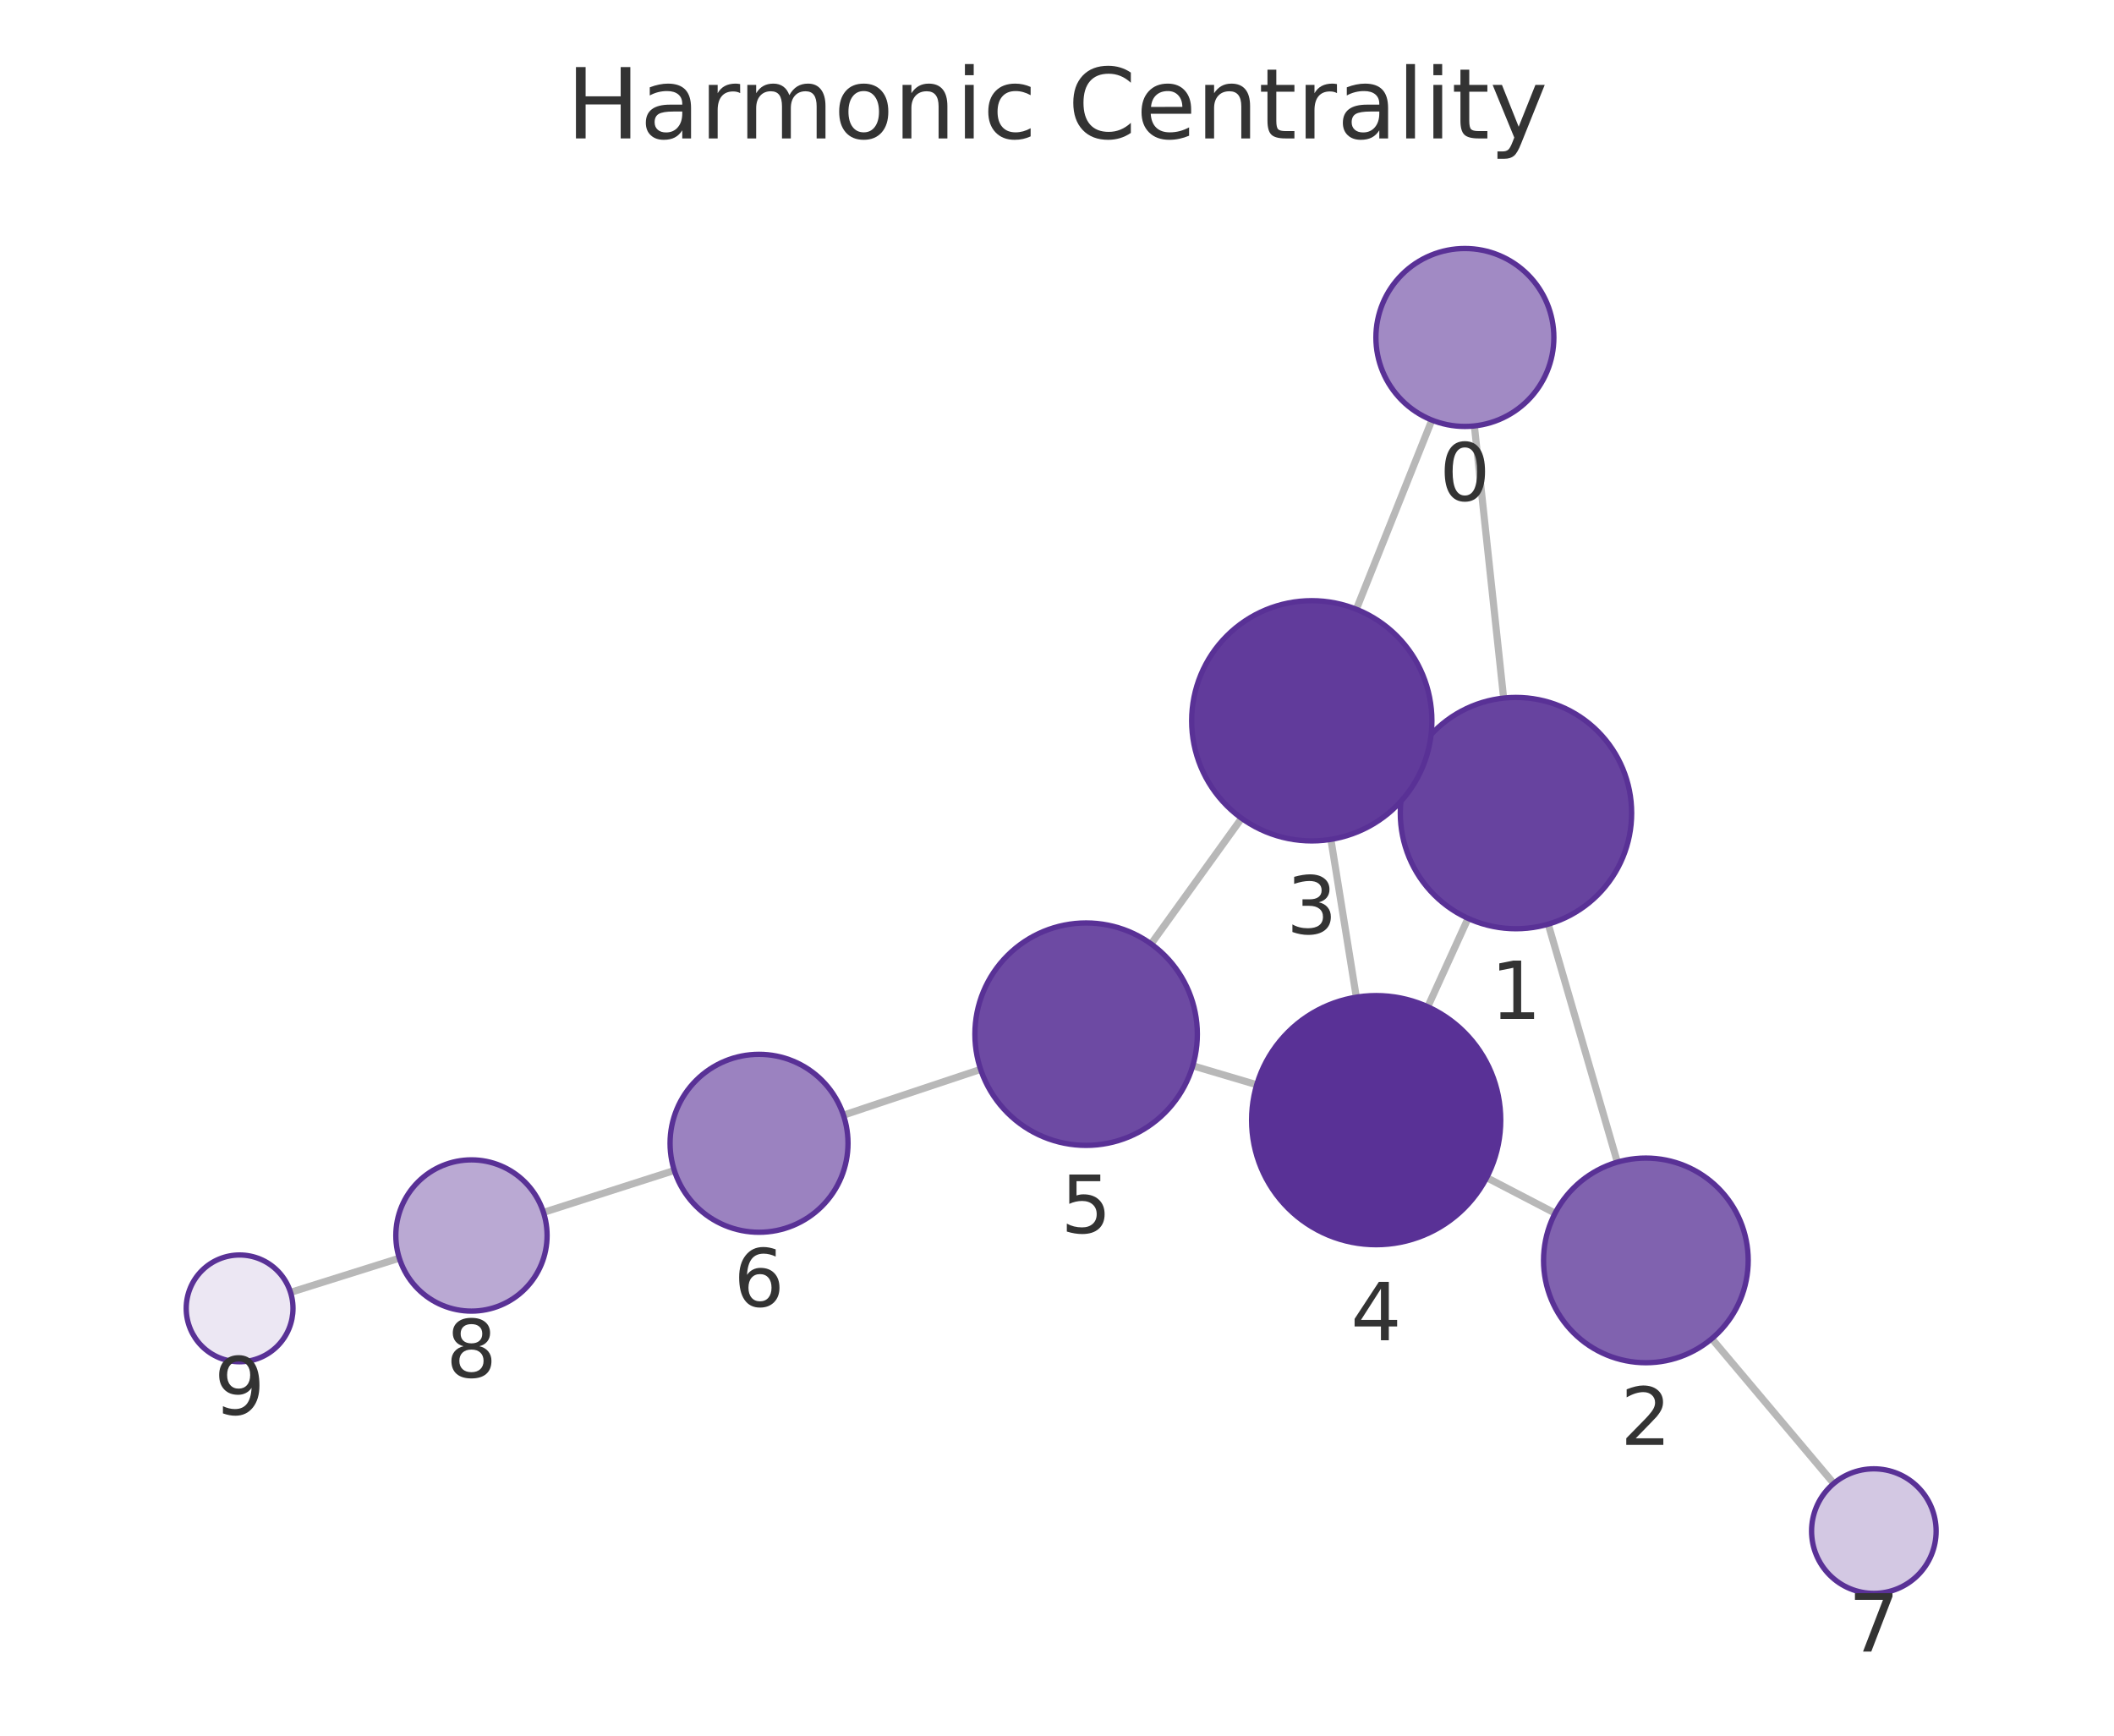
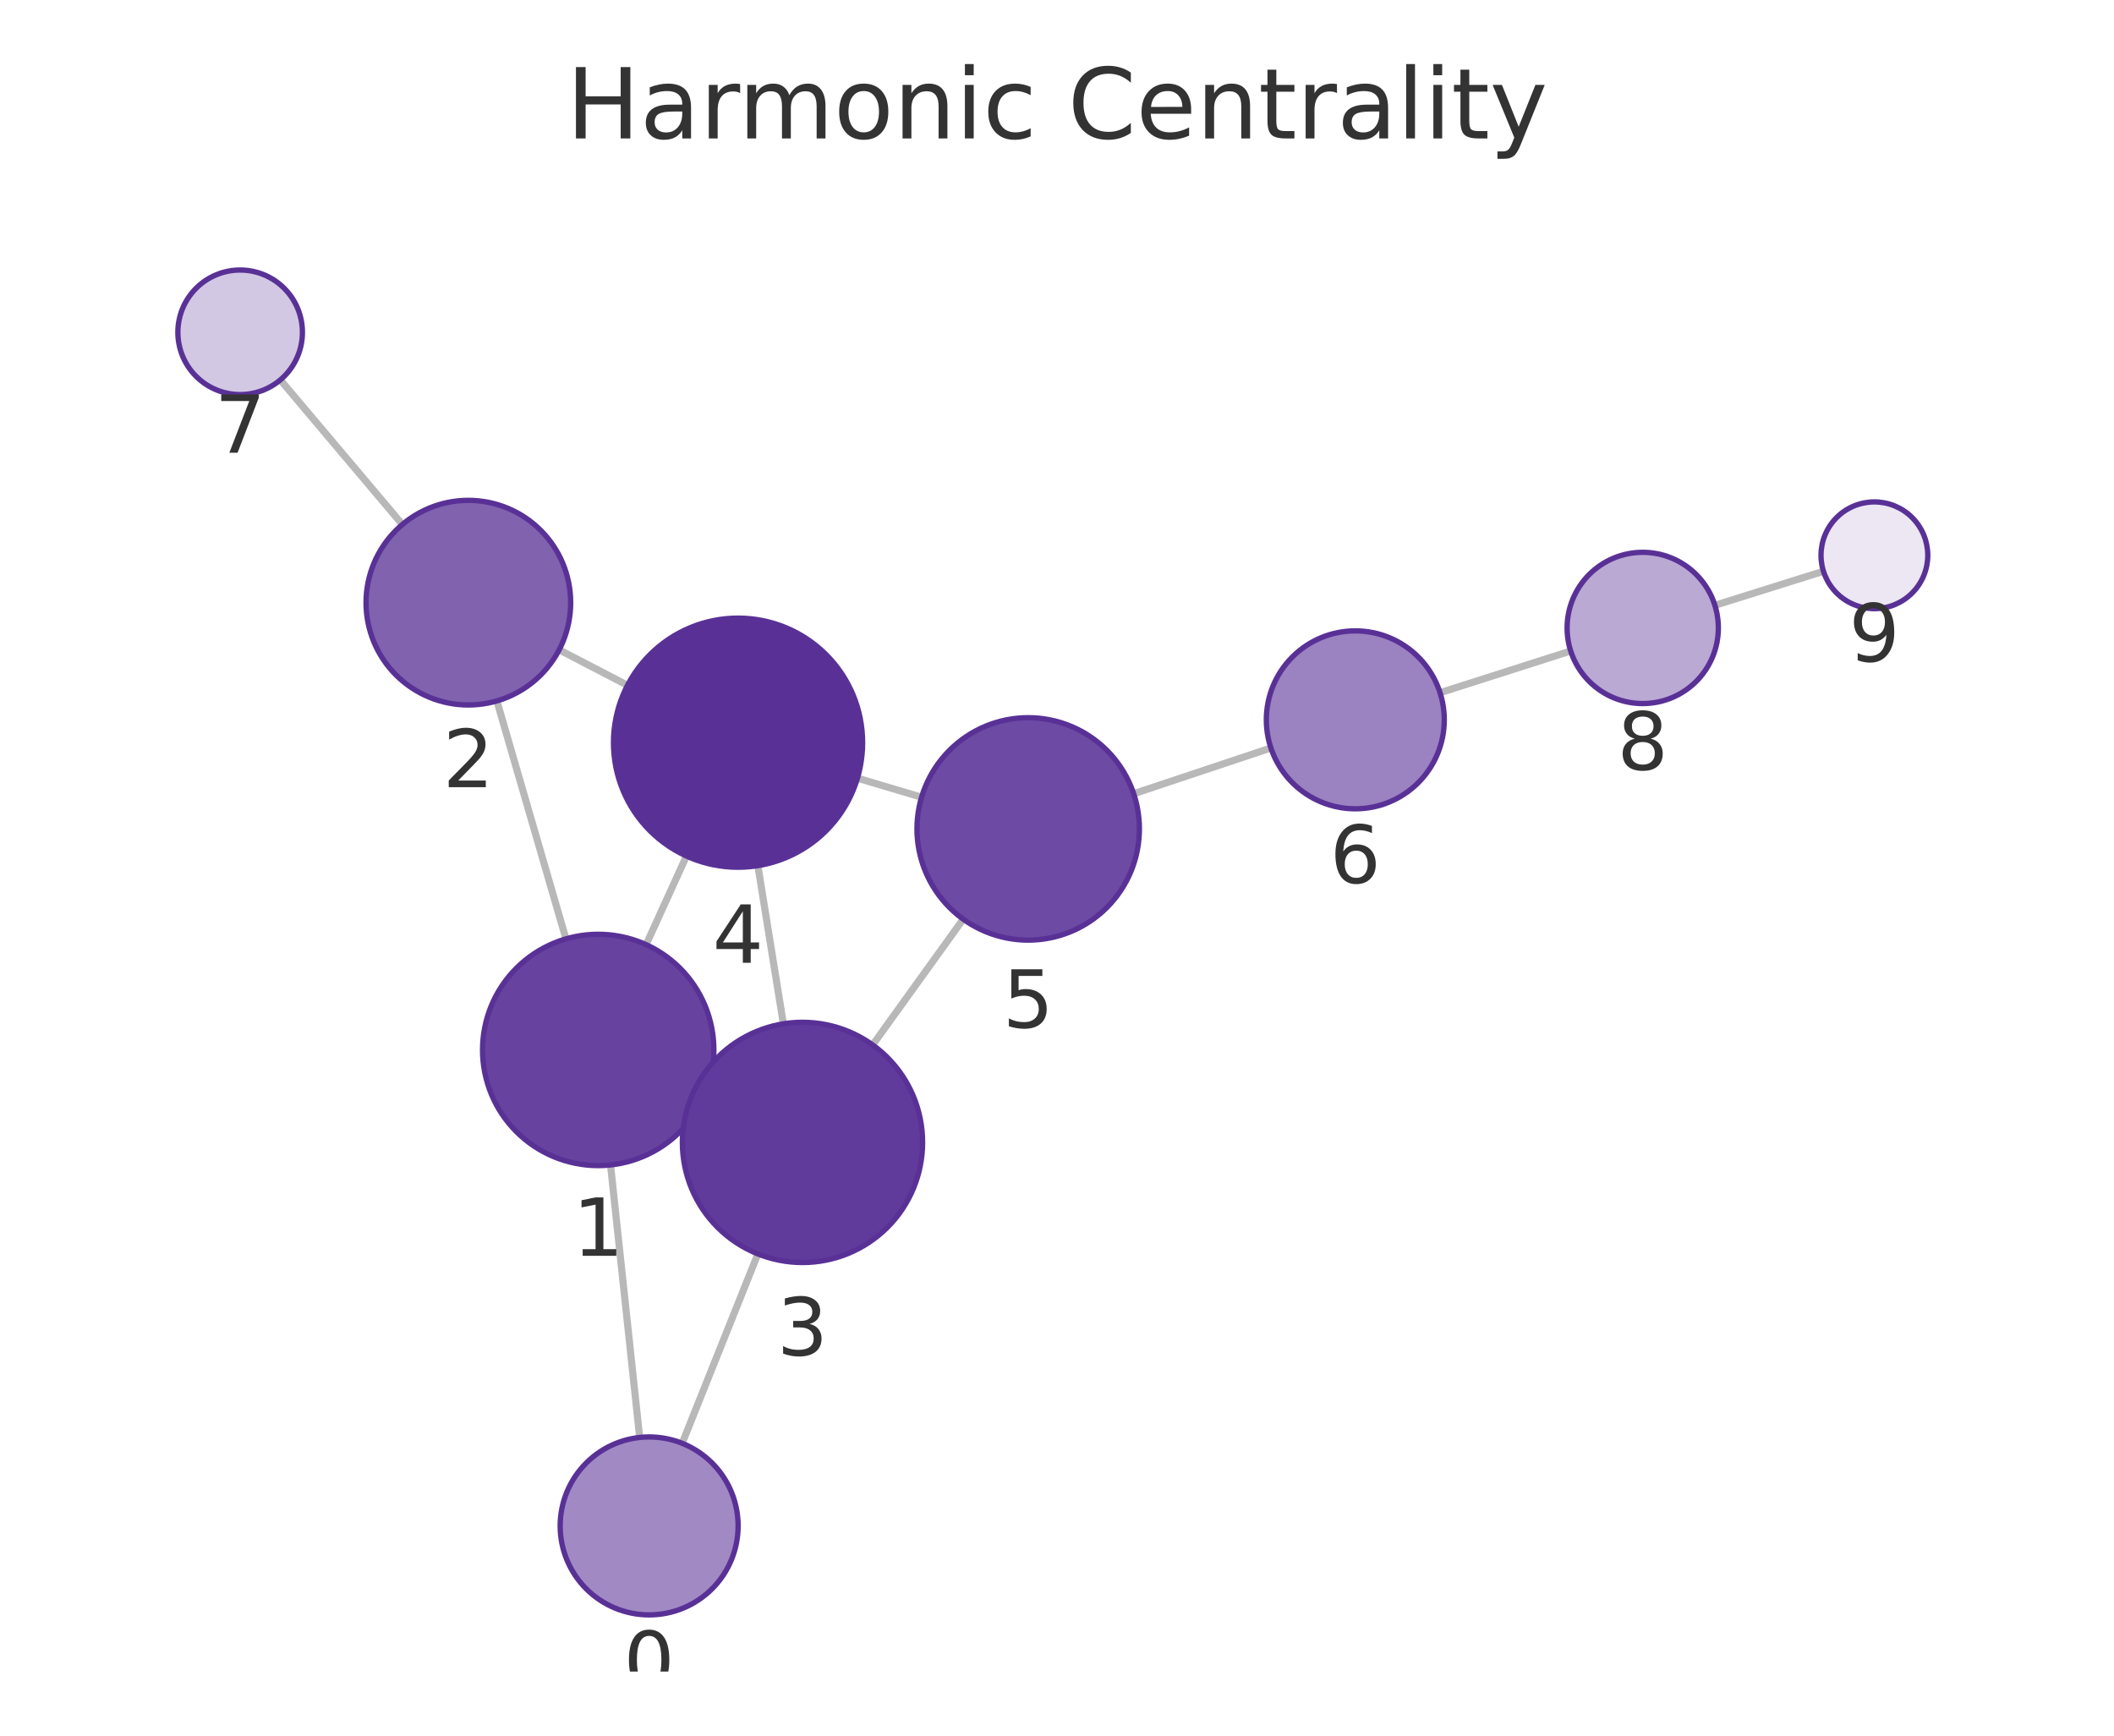
<svg xmlns="http://www.w3.org/2000/svg" xmlns:xlink="http://www.w3.org/1999/xlink" width="237.6pt" height="195.078pt" viewBox="0 0 237.6 195.078" version="1.1">
  <defs>
    <style type="text/css">*{stroke-linejoin: round; stroke-linecap: butt}</style>
  </defs>
  <g id="figure_1">
    <g id="patch_1">
      <path d="M 0 195.078  L 237.6 195.078  L 237.6 0  L 0 0  L 0 195.078  z " style="fill: none" />
    </g>
    <g id="axes_1">
      <g id="patch_2">
        <path d="M 7.2 187.878  L 230.4 187.878  L 230.4 21.558  L 7.2 21.558  L 7.2 187.878  z " style="fill: none" />
      </g>
      <g id="EdgeCollection_1">
-         <path d="M 165.712 47.873  L 168.998 78.461  " clip-path="url(#p090c088481)" style="fill: #b8b8b8; stroke: #b8b8b8; stroke-width: 0.8" />
-         <path d="M 160.935 47.216  L 152.443 68.477  " clip-path="url(#p090c088481)" style="fill: #b8b8b8; stroke: #b8b8b8; stroke-width: 0.8" />
-         <path d="M 174.012 103.871  L 181.779 130.619  " clip-path="url(#p090c088481)" style="fill: #b8b8b8; stroke: #b8b8b8; stroke-width: 0.8" />
-         <path d="M 158.54 86.033  L 159.737 86.574  " clip-path="url(#p090c088481)" style="fill: #b8b8b8; stroke: #b8b8b8; stroke-width: 0.8" />
-         <path d="M 164.999 103.218  L 160.473 113.157  " clip-path="url(#p090c088481)" style="fill: #b8b8b8; stroke: #b8b8b8; stroke-width: 0.8" />
-         <path d="M 174.783 136.357  L 167.092 132.357  " clip-path="url(#p090c088481)" style="fill: #b8b8b8; stroke: #b8b8b8; stroke-width: 0.8" />
-         <path d="M 192.394 150.459  L 206.1 166.734  " clip-path="url(#p090c088481)" style="fill: #b8b8b8; stroke: #b8b8b8; stroke-width: 0.8" />
-         <path d="M 149.584 94.341  L 152.443 112.076  " clip-path="url(#p090c088481)" style="fill: #b8b8b8; stroke: #b8b8b8; stroke-width: 0.8" />
-         <path d="M 139.547 91.969  L 129.378 106.091  " clip-path="url(#p090c088481)" style="fill: #b8b8b8; stroke: #b8b8b8; stroke-width: 0.8" />
-         <path d="M 141.249 121.919  L 134.058 119.787  " clip-path="url(#p090c088481)" style="fill: #b8b8b8; stroke: #b8b8b8; stroke-width: 0.8" />
-         <path d="M 110.216 120.191  L 94.797 125.335  " clip-path="url(#p090c088481)" style="fill: #b8b8b8; stroke: #b8b8b8; stroke-width: 0.8" />
-         <path d="M 75.789 131.553  L 61.083 136.268  " clip-path="url(#p090c088481)" style="fill: #b8b8b8; stroke: #b8b8b8; stroke-width: 0.8" />
-         <path d="M 44.88 141.412  L 32.654 145.255  " clip-path="url(#p090c088481)" style="fill: #b8b8b8; stroke: #b8b8b8; stroke-width: 0.8" />
+         <path d="M 71.896 161.562  L 68.619 130.933  " clip-path="url(#p71d43b4887)" style="fill: #b8b8b8; stroke: #b8b8b8; stroke-width: 0.8" />
+         <path d="M 76.672 162.22  L 85.182 140.936  " clip-path="url(#p71d43b4887)" style="fill: #b8b8b8; stroke: #b8b8b8; stroke-width: 0.8" />
+         <path d="M 63.611 105.523  L 55.846 78.78  " clip-path="url(#p71d43b4887)" style="fill: #b8b8b8; stroke: #b8b8b8; stroke-width: 0.8" />
+         <path d="M 79.079 123.368  L 77.895 122.833  " clip-path="url(#p71d43b4887)" style="fill: #b8b8b8; stroke: #b8b8b8; stroke-width: 0.8" />
+         <path d="M 72.62 106.175  L 77.152 96.217  " clip-path="url(#p71d43b4887)" style="fill: #b8b8b8; stroke: #b8b8b8; stroke-width: 0.8" />
+         <path d="M 62.846 73.035  L 70.526 77.023  " clip-path="url(#p71d43b4887)" style="fill: #b8b8b8; stroke: #b8b8b8; stroke-width: 0.8" />
+         <path d="M 45.222 58.948  L 31.506 42.699  " clip-path="url(#p71d43b4887)" style="fill: #b8b8b8; stroke: #b8b8b8; stroke-width: 0.8" />
+         <path d="M 88.045 115.072  L 85.18 97.296  " clip-path="url(#p71d43b4887)" style="fill: #b8b8b8; stroke: #b8b8b8; stroke-width: 0.8" />
+         <path d="M 98.082 117.444  L 108.258 103.309  " clip-path="url(#p71d43b4887)" style="fill: #b8b8b8; stroke: #b8b8b8; stroke-width: 0.8" />
+         <path d="M 96.372 87.462  L 103.579 89.604  " clip-path="url(#p71d43b4887)" style="fill: #b8b8b8; stroke: #b8b8b8; stroke-width: 0.8" />
+         <path d="M 127.42 89.211  L 142.841 84.069  " clip-path="url(#p71d43b4887)" style="fill: #b8b8b8; stroke: #b8b8b8; stroke-width: 0.8" />
+         <path d="M 161.853 77.86  L 176.535 73.166  " clip-path="url(#p71d43b4887)" style="fill: #b8b8b8; stroke: #b8b8b8; stroke-width: 0.8" />
+         <path d="M 192.742 68.034  L 204.945 64.207  " clip-path="url(#p71d43b4887)" style="fill: #b8b8b8; stroke: #b8b8b8; stroke-width: 0.8" />
      </g>
      <g id="VertexCollection_1">
-         <path d="M 164.644 47.93  C 167.296 47.93 169.84 46.876 171.715 45.001  C 173.59 43.126 174.644 40.582 174.644 37.93  C 174.644 35.278 173.59 32.734 171.715 30.859  C 169.84 28.983 167.296 27.93 164.644 27.93  C 161.992 27.93 159.448 28.983 157.573 30.859  C 155.698 32.734 154.644 35.278 154.644 37.93  C 154.644 40.582 155.698 43.126 157.573 45.001  C 159.448 46.876 161.992 47.93 164.644 47.93  z " clip-path="url(#p090c088481)" style="fill: #a18ac4; stroke: #593196; stroke-width: 0.6" />
-         <path d="M 170.386 104.387  C 173.834 104.387 177.141 103.017 179.579 100.579  C 182.016 98.141 183.386 94.834 183.386 91.387  C 183.386 87.939 182.016 84.632 179.579 82.194  C 177.141 79.757 173.834 78.387 170.386 78.387  C 166.939 78.387 163.632 79.757 161.194 82.194  C 158.756 84.632 157.386 87.939 157.386 91.387  C 157.386 94.834 158.756 98.141 161.194 100.579  C 163.632 103.017 166.939 104.387 170.386 104.387  z " clip-path="url(#p090c088481)" style="fill: #67439f; stroke: #593196; stroke-width: 0.6" />
-         <path d="M 184.986 153.162  C 188.036 153.162 190.961 151.951 193.118 149.794  C 195.274 147.638 196.486 144.712 196.486 141.662  C 196.486 138.613 195.274 135.687 193.118 133.531  C 190.961 131.374 188.036 130.162 184.986 130.162  C 181.936 130.162 179.011 131.374 176.854 133.531  C 174.698 135.687 173.486 138.613 173.486 141.662  C 173.486 144.712 174.698 147.638 176.854 149.794  C 179.011 151.951 181.936 153.162 184.986 153.162  z " clip-path="url(#p090c088481)" style="fill: #8062af; stroke: #593196; stroke-width: 0.6" />
-         <path d="M 147.436 94.514  C 151.016 94.514 154.45 93.091 156.982 90.559  C 159.513 88.028 160.936 84.594 160.936 81.014  C 160.936 77.433 159.513 73.999 156.982 71.468  C 154.45 68.936 151.016 67.514 147.436 67.514  C 143.855 67.514 140.421 68.936 137.89 71.468  C 135.358 73.999 133.936 77.433 133.936 81.014  C 133.936 84.594 135.358 88.028 137.89 90.559  C 140.421 93.091 143.855 94.514 147.436 94.514  z " clip-path="url(#p090c088481)" style="fill: #613b9b; stroke: #593196; stroke-width: 0.6" />
-         <path d="M 154.672 139.898  C 158.384 139.898 161.946 138.423 164.571 135.797  C 167.196 133.172 168.672 129.611 168.672 125.898  C 168.672 122.185 167.196 118.624 164.571 115.998  C 161.946 113.373 158.384 111.898 154.672 111.898  C 150.959 111.898 147.397 113.373 144.772 115.998  C 142.147 118.624 140.672 122.185 140.672 125.898  C 140.672 129.611 142.147 133.172 144.772 135.797  C 147.397 138.423 150.959 139.898 154.672 139.898  z " clip-path="url(#p090c088481)" style="fill: #593196; stroke: #593196; stroke-width: 0.6" />
-         <path d="M 122.073 128.735  C 125.388 128.735 128.568 127.418 130.912 125.074  C 133.256 122.729 134.573 119.55 134.573 116.235  C 134.573 112.92 133.256 109.74 130.912 107.396  C 128.568 105.052 125.388 103.735 122.073 103.735  C 118.758 103.735 115.579 105.052 113.235 107.396  C 110.891 109.74 109.573 112.92 109.573 116.235  C 109.573 119.55 110.891 122.729 113.235 125.074  C 115.579 127.418 118.758 128.735 122.073 128.735  z " clip-path="url(#p090c088481)" style="fill: #6d4aa3; stroke: #593196; stroke-width: 0.6" />
-         <path d="M 85.311 138.5  C 87.963 138.5 90.507 137.447 92.382 135.571  C 94.258 133.696 95.311 131.152 95.311 128.5  C 95.311 125.848 94.258 123.304 92.382 121.429  C 90.507 119.554 87.963 118.5 85.311 118.5  C 82.659 118.5 80.116 119.554 78.24 121.429  C 76.365 123.304 75.311 125.848 75.311 128.5  C 75.311 131.152 76.365 133.696 78.24 135.571  C 80.116 137.447 82.659 138.5 85.311 138.5  z " clip-path="url(#p090c088481)" style="fill: #9b82c0; stroke: #593196; stroke-width: 0.6" />
-         <path d="M 210.609 179.088  C 212.466 179.088 214.246 178.351 215.559 177.038  C 216.872 175.726 217.609 173.945 217.609 172.088  C 217.609 170.232 216.872 168.451 215.559 167.139  C 214.246 165.826 212.466 165.088 210.609 165.088  C 208.753 165.088 206.972 165.826 205.66 167.139  C 204.347 168.451 203.609 170.232 203.609 172.088  C 203.609 173.945 204.347 175.726 205.66 177.038  C 206.972 178.351 208.753 179.088 210.609 179.088  z " clip-path="url(#p090c088481)" style="fill: #d3c8e3; stroke: #593196; stroke-width: 0.6" />
-         <path d="M 52.989 147.363  C 55.243 147.363 57.405 146.468 58.999 144.874  C 60.593 143.28 61.489 141.118 61.489 138.863  C 61.489 136.609 60.593 134.447 58.999 132.853  C 57.405 131.259 55.243 130.363 52.989 130.363  C 50.735 130.363 48.573 131.259 46.979 132.853  C 45.385 134.447 44.489 136.609 44.489 138.863  C 44.489 141.118 45.385 143.28 46.979 144.874  C 48.573 146.468 50.735 147.363 52.989 147.363  z " clip-path="url(#p090c088481)" style="fill: #baa9d3; stroke: #593196; stroke-width: 0.6" />
-         <path d="M 26.93 153.054  C 28.522 153.054 30.048 152.422 31.173 151.297  C 32.298 150.172 32.93 148.646 32.93 147.054  C 32.93 145.463 32.298 143.937 31.173 142.812  C 30.048 141.687 28.522 141.054 26.93 141.054  C 25.339 141.054 23.813 141.687 22.688 142.812  C 21.563 143.937 20.93 145.463 20.93 147.054  C 20.93 148.646 21.563 150.172 22.688 151.297  C 23.813 152.422 25.339 153.054 26.93 153.054  z " clip-path="url(#p090c088481)" style="fill: #ece7f3; stroke: #593196; stroke-width: 0.6" />
+         <path d="M 72.96 181.505  C 75.612 181.505 78.156 180.451 80.031 178.576  C 81.906 176.701 82.96 174.157 82.96 171.505  C 82.96 168.853 81.906 166.309 80.031 164.434  C 78.156 162.559 75.612 161.505 72.96 161.505  C 70.308 161.505 67.764 162.559 65.889 164.434  C 64.014 166.309 62.96 168.853 62.96 171.505  C 62.96 174.157 64.014 176.701 65.889 178.576  C 67.764 180.451 70.308 181.505 72.96 181.505  z " clip-path="url(#p71d43b4887)" style="fill: #a18ac4; stroke: #593196; stroke-width: 0.6" />
+         <path d="M 67.236 131.007  C 70.683 131.007 73.99 129.637 76.428 127.2  C 78.866 124.762 80.236 121.455 80.236 118.007  C 80.236 114.56 78.866 111.253 76.428 108.815  C 73.99 106.377 70.683 105.007 67.236 105.007  C 63.788 105.007 60.481 106.377 58.043 108.815  C 55.605 111.253 54.236 114.56 54.236 118.007  C 54.236 121.455 55.605 124.762 58.043 127.2  C 60.481 129.637 63.788 131.007 67.236 131.007  z " clip-path="url(#p71d43b4887)" style="fill: #67439f; stroke: #593196; stroke-width: 0.6" />
+         <path d="M 52.64 79.236  C 55.69 79.236 58.615 78.025 60.772 75.868  C 62.928 73.712 64.14 70.786 64.14 67.736  C 64.14 64.687 62.928 61.761 60.772 59.605  C 58.615 57.448 55.69 56.236 52.64 56.236  C 49.59 56.236 46.665 57.448 44.508 59.605  C 42.352 61.761 41.14 64.687 41.14 67.736  C 41.14 70.786 42.352 73.712 44.508 75.868  C 46.665 78.025 49.59 79.236 52.64 79.236  z " clip-path="url(#p71d43b4887)" style="fill: #8062af; stroke: #593196; stroke-width: 0.6" />
+         <path d="M 90.194 141.9  C 93.774 141.9 97.208 140.478 99.74 137.946  C 102.271 135.415 103.694 131.981 103.694 128.4  C 103.694 124.82 102.271 121.386 99.74 118.854  C 97.208 116.323 93.774 114.9 90.194 114.9  C 86.614 114.9 83.179 116.323 80.648 118.854  C 78.116 121.386 76.694 124.82 76.694 128.4  C 76.694 131.981 78.116 135.415 80.648 137.946  C 83.179 140.478 86.614 141.9 90.194 141.9  z " clip-path="url(#p71d43b4887)" style="fill: #613b9b; stroke: #593196; stroke-width: 0.6" />
+         <path d="M 82.952 97.474  C 86.664 97.474 90.226 95.999 92.851 93.374  C 95.476 90.748 96.952 87.187 96.952 83.474  C 96.952 79.761 95.476 76.2 92.851 73.575  C 90.226 70.949 86.664 69.474 82.952 69.474  C 79.239 69.474 75.677 70.949 73.052 73.575  C 70.427 76.2 68.952 79.761 68.952 83.474  C 68.952 87.187 70.427 90.748 73.052 93.374  C 75.677 95.999 79.239 97.474 82.952 97.474  z " clip-path="url(#p71d43b4887)" style="fill: #593196; stroke: #593196; stroke-width: 0.6" />
+         <path d="M 115.561 105.665  C 118.877 105.665 122.056 104.348 124.4 102.004  C 126.744 99.66 128.061 96.48 128.061 93.165  C 128.061 89.85 126.744 86.67 124.4 84.326  C 122.056 81.982 118.877 80.665 115.561 80.665  C 112.246 80.665 109.067 81.982 106.723 84.326  C 104.379 86.67 103.061 89.85 103.061 93.165  C 103.061 96.48 104.379 99.66 106.723 102.004  C 109.067 104.348 112.246 105.665 115.561 105.665  z " clip-path="url(#p71d43b4887)" style="fill: #6d4aa3; stroke: #593196; stroke-width: 0.6" />
+         <path d="M 152.328 90.906  C 154.98 90.906 157.523 89.852 159.399 87.977  C 161.274 86.101 162.328 83.558 162.328 80.906  C 162.328 78.254 161.274 75.71 159.399 73.835  C 157.523 71.959 154.98 70.906 152.328 70.906  C 149.676 70.906 147.132 71.959 145.257 73.835  C 143.381 75.71 142.328 78.254 142.328 80.906  C 142.328 83.558 143.381 86.101 145.257 87.977  C 147.132 89.852 149.676 90.906 152.328 90.906  z " clip-path="url(#p71d43b4887)" style="fill: #9b82c0; stroke: #593196; stroke-width: 0.6" />
+         <path d="M 26.991 44.349  C 28.847 44.349 30.628 43.612 31.94 42.299  C 33.253 40.986 33.991 39.206 33.991 37.349  C 33.991 35.493 33.253 33.712 31.94 32.4  C 30.628 31.087 28.847 30.349 26.991 30.349  C 25.134 30.349 23.354 31.087 22.041 32.4  C 20.728 33.712 19.991 35.493 19.991 37.349  C 19.991 39.206 20.728 40.986 22.041 42.299  C 23.354 43.612 25.134 44.349 26.991 44.349  z " clip-path="url(#p71d43b4887)" style="fill: #d3c8e3; stroke: #593196; stroke-width: 0.6" />
+         <path d="M 184.632 79.077  C 186.886 79.077 189.048 78.182 190.642 76.588  C 192.236 74.994 193.132 72.832 193.132 70.577  C 193.132 68.323 192.236 66.161 190.642 64.567  C 189.048 62.973 186.886 62.077 184.632 62.077  C 182.378 62.077 180.215 62.973 178.621 64.567  C 177.027 66.161 176.132 68.323 176.132 70.577  C 176.132 72.832 177.027 74.994 178.621 76.588  C 180.215 78.182 182.378 79.077 184.632 79.077  z " clip-path="url(#p71d43b4887)" style="fill: #baa9d3; stroke: #593196; stroke-width: 0.6" />
+         <path d="M 210.67 68.412  C 212.261 68.412 213.787 67.78 214.912 66.654  C 216.038 65.529 216.67 64.003 216.67 62.412  C 216.67 60.82 216.038 59.294 214.912 58.169  C 213.787 57.044 212.261 56.412 210.67 56.412  C 209.078 56.412 207.552 57.044 206.427 58.169  C 205.302 59.294 204.67 60.82 204.67 62.412  C 204.67 64.003 205.302 65.529 206.427 66.654  C 207.552 67.78 209.078 68.412 210.67 68.412  z " clip-path="url(#p71d43b4887)" style="fill: #ece7f3; stroke: #593196; stroke-width: 0.6" />
      </g>
      <g id="text_1">
-         <g clip-path="url(#p090c088481)">
-           <g style="fill: #333333" transform="translate(161.7808 56.26761) scale(0.09 -0.09)">
+         <g clip-path="url(#p71d43b4887)">
+           <g style="fill: #333333" transform="translate(70.09683 189.8429) scale(0.09 -0.09)">
            <defs>
              <path id="DejaVuSans-13" d="M 2034 4250  Q 1547 4250 1301 3770  Q 1056 3291 1056 2328  Q 1056 1369 1301 889  Q 1547 409 2034 409  Q 2525 409 2770 889  Q 3016 1369 3016 2328  Q 3016 3291 2770 3770  Q 2525 4250 2034 4250  z M 2034 4750  Q 2819 4750 3233 4129  Q 3647 3509 3647 2328  Q 3647 1150 3233 529  Q 2819 -91 2034 -91  Q 1250 -91 836 529  Q 422 1150 422 2328  Q 422 3509 836 4129  Q 1250 4750 2034 4750  z " transform="scale(0.015625)" />
            </defs>
            <use xlink:href="#DejaVuSans-13" />
          </g>
        </g>
      </g>
      <g id="text_2">
-         <g clip-path="url(#p090c088481)">
-           <g style="fill: #333333" transform="translate(167.5231 114.5247) scale(0.09 -0.09)">
+         <g clip-path="url(#p71d43b4887)">
+           <g style="fill: #333333" transform="translate(64.37238 141.1451) scale(0.09 -0.09)">
            <defs>
              <path id="DejaVuSans-14" d="M 794 531  L 1825 531  L 1825 4091  L 703 3866  L 703 4441  L 1819 4666  L 2450 4666  L 2450 531  L 3481 531  L 3481 0  L 794 0  L 794 531  z " transform="scale(0.015625)" />
            </defs>
            <use xlink:href="#DejaVuSans-14" />
          </g>
        </g>
      </g>
      <g id="text_3">
-         <g clip-path="url(#p090c088481)">
-           <g style="fill: #333333" transform="translate(182.1228 162.4003) scale(0.09 -0.09)">
+         <g clip-path="url(#p71d43b4887)">
+           <g style="fill: #333333" transform="translate(49.77676 88.47426) scale(0.09 -0.09)">
            <defs>
              <path id="DejaVuSans-15" d="M 1228 531  L 3431 531  L 3431 0  L 469 0  L 469 531  Q 828 903 1448 1529  Q 2069 2156 2228 2338  Q 2531 2678 2651 2914  Q 2772 3150 2772 3378  Q 2772 3750 2511 3984  Q 2250 4219 1831 4219  Q 1534 4219 1204 4116  Q 875 4013 500 3803  L 500 4441  Q 881 4594 1212 4672  Q 1544 4750 1819 4750  Q 2544 4750 2975 4387  Q 3406 4025 3406 3419  Q 3406 3131 3298 2873  Q 3191 2616 2906 2266  Q 2828 2175 2409 1742  Q 1991 1309 1228 531  z " transform="scale(0.015625)" />
            </defs>
            <use xlink:href="#DejaVuSans-15" />
          </g>
        </g>
      </g>
      <g id="text_4">
-         <g clip-path="url(#p090c088481)">
-           <g style="fill: #333333" transform="translate(144.5726 104.9514) scale(0.09 -0.09)">
+         <g clip-path="url(#p71d43b4887)">
+           <g style="fill: #333333" transform="translate(87.33069 152.3382) scale(0.09 -0.09)">
            <defs>
              <path id="DejaVuSans-16" d="M 2597 2516  Q 3050 2419 3304 2112  Q 3559 1806 3559 1356  Q 3559 666 3084 287  Q 2609 -91 1734 -91  Q 1441 -91 1130 -33  Q 819 25 488 141  L 488 750  Q 750 597 1062 519  Q 1375 441 1716 441  Q 2309 441 2620 675  Q 2931 909 2931 1356  Q 2931 1769 2642 2001  Q 2353 2234 1838 2234  L 1294 2234  L 1294 2753  L 1863 2753  Q 2328 2753 2575 2939  Q 2822 3125 2822 3475  Q 2822 3834 2567 4026  Q 2313 4219 1838 4219  Q 1578 4219 1281 4162  Q 984 4106 628 3988  L 628 4550  Q 988 4650 1302 4700  Q 1616 4750 1894 4750  Q 2613 4750 3031 4423  Q 3450 4097 3450 3541  Q 3450 3153 3228 2886  Q 3006 2619 2597 2516  z " transform="scale(0.015625)" />
            </defs>
            <use xlink:href="#DejaVuSans-16" />
          </g>
        </g>
      </g>
      <g id="text_5">
-         <g clip-path="url(#p090c088481)">
-           <g style="fill: #333333" transform="translate(151.8084 150.6358) scale(0.09 -0.09)">
+         <g clip-path="url(#p71d43b4887)">
+           <g style="fill: #333333" transform="translate(80.08841 108.2121) scale(0.09 -0.09)">
            <defs>
              <path id="DejaVuSans-17" d="M 2419 4116  L 825 1625  L 2419 1625  L 2419 4116  z M 2253 4666  L 3047 4666  L 3047 1625  L 3713 1625  L 3713 1100  L 3047 1100  L 3047 0  L 2419 0  L 2419 1100  L 313 1100  L 313 1709  L 2253 4666  z " transform="scale(0.015625)" />
            </defs>
            <use xlink:href="#DejaVuSans-17" />
          </g>
        </g>
      </g>
      <g id="text_6">
-         <g clip-path="url(#p090c088481)">
-           <g style="fill: #333333" transform="translate(119.2103 138.5726) scale(0.09 -0.09)">
+         <g clip-path="url(#p71d43b4887)">
+           <g style="fill: #333333" transform="translate(112.6984 115.5027) scale(0.09 -0.09)">
            <defs>
              <path id="DejaVuSans-18" d="M 691 4666  L 3169 4666  L 3169 4134  L 1269 4134  L 1269 2991  Q 1406 3038 1543 3061  Q 1681 3084 1819 3084  Q 2600 3084 3056 2656  Q 3513 2228 3513 1497  Q 3513 744 3044 326  Q 2575 -91 1722 -91  Q 1428 -91 1123 -41  Q 819 9 494 109  L 494 744  Q 775 591 1075 516  Q 1375 441 1709 441  Q 2250 441 2565 725  Q 2881 1009 2881 1497  Q 2881 1984 2565 2268  Q 2250 2553 1709 2553  Q 1456 2553 1204 2497  Q 953 2441 691 2322  L 691 4666  z " transform="scale(0.015625)" />
            </defs>
            <use xlink:href="#DejaVuSans-18" />
          </g>
        </g>
      </g>
      <g id="text_7">
-         <g clip-path="url(#p090c088481)">
-           <g style="fill: #333333" transform="translate(82.44818 146.8382) scale(0.09 -0.09)">
+         <g clip-path="url(#p71d43b4887)">
+           <g style="fill: #333333" transform="translate(149.4645 99.24353) scale(0.09 -0.09)">
            <defs>
              <path id="DejaVuSans-19" d="M 2113 2584  Q 1688 2584 1439 2293  Q 1191 2003 1191 1497  Q 1191 994 1439 701  Q 1688 409 2113 409  Q 2538 409 2786 701  Q 3034 994 3034 1497  Q 3034 2003 2786 2293  Q 2538 2584 2113 2584  z M 3366 4563  L 3366 3988  Q 3128 4100 2886 4159  Q 2644 4219 2406 4219  Q 1781 4219 1451 3797  Q 1122 3375 1075 2522  Q 1259 2794 1537 2939  Q 1816 3084 2150 3084  Q 2853 3084 3261 2657  Q 3669 2231 3669 1497  Q 3669 778 3244 343  Q 2819 -91 2113 -91  Q 1303 -91 875 529  Q 447 1150 447 2328  Q 447 3434 972 4092  Q 1497 4750 2381 4750  Q 2619 4750 2861 4703  Q 3103 4656 3366 4563  z " transform="scale(0.015625)" />
            </defs>
            <use xlink:href="#DejaVuSans-19" />
          </g>
        </g>
      </g>
      <g id="text_8">
-         <g clip-path="url(#p090c088481)">
-           <g style="fill: #333333" transform="translate(207.7462 185.6263) scale(0.09 -0.09)">
+         <g clip-path="url(#p71d43b4887)">
+           <g style="fill: #333333" transform="translate(24.12745 50.88727) scale(0.09 -0.09)">
            <defs>
              <path id="DejaVuSans-1a" d="M 525 4666  L 3525 4666  L 3525 4397  L 1831 0  L 1172 0  L 2766 4134  L 525 4134  L 525 4666  z " transform="scale(0.015625)" />
            </defs>
            <use xlink:href="#DejaVuSans-1a" />
          </g>
        </g>
      </g>
      <g id="text_9">
-         <g clip-path="url(#p090c088481)">
-           <g style="fill: #333333" transform="translate(50.12587 154.8013) scale(0.09 -0.09)">
+         <g clip-path="url(#p71d43b4887)">
+           <g style="fill: #333333" transform="translate(181.7686 86.51518) scale(0.09 -0.09)">
            <defs>
              <path id="DejaVuSans-1b" d="M 2034 2216  Q 1584 2216 1326 1975  Q 1069 1734 1069 1313  Q 1069 891 1326 650  Q 1584 409 2034 409  Q 2484 409 2743 651  Q 3003 894 3003 1313  Q 3003 1734 2745 1975  Q 2488 2216 2034 2216  z M 1403 2484  Q 997 2584 770 2862  Q 544 3141 544 3541  Q 544 4100 942 4425  Q 1341 4750 2034 4750  Q 2731 4750 3128 4425  Q 3525 4100 3525 3541  Q 3525 3141 3298 2862  Q 3072 2584 2669 2484  Q 3125 2378 3379 2068  Q 3634 1759 3634 1313  Q 3634 634 3220 271  Q 2806 -91 2034 -91  Q 1263 -91 848 271  Q 434 634 434 1313  Q 434 1759 690 2068  Q 947 2378 1403 2484  z M 1172 3481  Q 1172 3119 1398 2916  Q 1625 2713 2034 2713  Q 2441 2713 2670 2916  Q 2900 3119 2900 3481  Q 2900 3844 2670 4047  Q 2441 4250 2034 4250  Q 1625 4250 1398 4047  Q 1172 3844 1172 3481  z " transform="scale(0.015625)" />
            </defs>
            <use xlink:href="#DejaVuSans-1b" />
          </g>
        </g>
      </g>
      <g id="text_10">
-         <g clip-path="url(#p090c088481)">
-           <g style="fill: #333333" transform="translate(24.06721 158.9923) scale(0.09 -0.09)">
+         <g clip-path="url(#p71d43b4887)">
+           <g style="fill: #333333" transform="translate(207.8066 74.3496) scale(0.09 -0.09)">
            <defs>
              <path id="DejaVuSans-1c" d="M 703 97  L 703 672  Q 941 559 1184 500  Q 1428 441 1663 441  Q 2288 441 2617 861  Q 2947 1281 2994 2138  Q 2813 1869 2534 1725  Q 2256 1581 1919 1581  Q 1219 1581 811 2004  Q 403 2428 403 3163  Q 403 3881 828 4315  Q 1253 4750 1959 4750  Q 2769 4750 3195 4129  Q 3622 3509 3622 2328  Q 3622 1225 3098 567  Q 2575 -91 1691 -91  Q 1453 -91 1209 -44  Q 966 3 703 97  z M 1959 2075  Q 2384 2075 2632 2365  Q 2881 2656 2881 3163  Q 2881 3666 2632 3958  Q 2384 4250 1959 4250  Q 1534 4250 1286 3958  Q 1038 3666 1038 3163  Q 1038 2656 1286 2365  Q 1534 2075 1959 2075  z " transform="scale(0.015625)" />
            </defs>
            <use xlink:href="#DejaVuSans-1c" />
          </g>
        </g>
      </g>
      <g id="matplotlib.axis_1" />
      <g id="matplotlib.axis_2" />
      <g id="text_11">
        <g style="fill: #333333" transform="translate(63.65477 15.55828) scale(0.11 -0.11)">
          <defs>
            <path id="DejaVuSans-2b" d="M 628 4666  L 1259 4666  L 1259 2753  L 3553 2753  L 3553 4666  L 4184 4666  L 4184 0  L 3553 0  L 3553 2222  L 1259 2222  L 1259 0  L 628 0  L 628 4666  z " transform="scale(0.015625)" />
            <path id="DejaVuSans-44" d="M 2194 1759  Q 1497 1759 1228 1600  Q 959 1441 959 1056  Q 959 750 1161 570  Q 1363 391 1709 391  Q 2188 391 2477 730  Q 2766 1069 2766 1631  L 2766 1759  L 2194 1759  z M 3341 1997  L 3341 0  L 2766 0  L 2766 531  Q 2569 213 2275 61  Q 1981 -91 1556 -91  Q 1019 -91 701 211  Q 384 513 384 1019  Q 384 1609 779 1909  Q 1175 2209 1959 2209  L 2766 2209  L 2766 2266  Q 2766 2663 2505 2880  Q 2244 3097 1772 3097  Q 1472 3097 1187 3025  Q 903 2953 641 2809  L 641 3341  Q 956 3463 1253 3523  Q 1550 3584 1831 3584  Q 2591 3584 2966 3190  Q 3341 2797 3341 1997  z " transform="scale(0.015625)" />
            <path id="DejaVuSans-55" d="M 2631 2963  Q 2534 3019 2420 3045  Q 2306 3072 2169 3072  Q 1681 3072 1420 2755  Q 1159 2438 1159 1844  L 1159 0  L 581 0  L 581 3500  L 1159 3500  L 1159 2956  Q 1341 3275 1631 3429  Q 1922 3584 2338 3584  Q 2397 3584 2469 3576  Q 2541 3569 2628 3553  L 2631 2963  z " transform="scale(0.015625)" />
            <path id="DejaVuSans-50" d="M 3328 2828  Q 3544 3216 3844 3400  Q 4144 3584 4550 3584  Q 5097 3584 5394 3201  Q 5691 2819 5691 2113  L 5691 0  L 5113 0  L 5113 2094  Q 5113 2597 4934 2840  Q 4756 3084 4391 3084  Q 3944 3084 3684 2787  Q 3425 2491 3425 1978  L 3425 0  L 2847 0  L 2847 2094  Q 2847 2600 2669 2842  Q 2491 3084 2119 3084  Q 1678 3084 1418 2786  Q 1159 2488 1159 1978  L 1159 0  L 581 0  L 581 3500  L 1159 3500  L 1159 2956  Q 1356 3278 1631 3431  Q 1906 3584 2284 3584  Q 2666 3584 2933 3390  Q 3200 3197 3328 2828  z " transform="scale(0.015625)" />
            <path id="DejaVuSans-52" d="M 1959 3097  Q 1497 3097 1228 2736  Q 959 2375 959 1747  Q 959 1119 1226 758  Q 1494 397 1959 397  Q 2419 397 2687 759  Q 2956 1122 2956 1747  Q 2956 2369 2687 2733  Q 2419 3097 1959 3097  z M 1959 3584  Q 2709 3584 3137 3096  Q 3566 2609 3566 1747  Q 3566 888 3137 398  Q 2709 -91 1959 -91  Q 1206 -91 779 398  Q 353 888 353 1747  Q 353 2609 779 3096  Q 1206 3584 1959 3584  z " transform="scale(0.015625)" />
            <path id="DejaVuSans-51" d="M 3513 2113  L 3513 0  L 2938 0  L 2938 2094  Q 2938 2591 2744 2837  Q 2550 3084 2163 3084  Q 1697 3084 1428 2787  Q 1159 2491 1159 1978  L 1159 0  L 581 0  L 581 3500  L 1159 3500  L 1159 2956  Q 1366 3272 1645 3428  Q 1925 3584 2291 3584  Q 2894 3584 3203 3211  Q 3513 2838 3513 2113  z " transform="scale(0.015625)" />
            <path id="DejaVuSans-4c" d="M 603 3500  L 1178 3500  L 1178 0  L 603 0  L 603 3500  z M 603 4863  L 1178 4863  L 1178 4134  L 603 4134  L 603 4863  z " transform="scale(0.015625)" />
            <path id="DejaVuSans-46" d="M 3122 3366  L 3122 2828  Q 2878 2963 2633 3030  Q 2388 3097 2138 3097  Q 1578 3097 1268 2742  Q 959 2388 959 1747  Q 959 1106 1268 751  Q 1578 397 2138 397  Q 2388 397 2633 464  Q 2878 531 3122 666  L 3122 134  Q 2881 22 2623 -34  Q 2366 -91 2075 -91  Q 1284 -91 818 406  Q 353 903 353 1747  Q 353 2603 823 3093  Q 1294 3584 2113 3584  Q 2378 3584 2631 3529  Q 2884 3475 3122 3366  z " transform="scale(0.015625)" />
            <path id="DejaVuSans-3" transform="scale(0.015625)" />
            <path id="DejaVuSans-26" d="M 4122 4306  L 4122 3641  Q 3803 3938 3442 4084  Q 3081 4231 2675 4231  Q 1875 4231 1450 3742  Q 1025 3253 1025 2328  Q 1025 1406 1450 917  Q 1875 428 2675 428  Q 3081 428 3442 575  Q 3803 722 4122 1019  L 4122 359  Q 3791 134 3420 21  Q 3050 -91 2638 -91  Q 1578 -91 968 557  Q 359 1206 359 2328  Q 359 3453 968 4101  Q 1578 4750 2638 4750  Q 3056 4750 3426 4639  Q 3797 4528 4122 4306  z " transform="scale(0.015625)" />
            <path id="DejaVuSans-48" d="M 3597 1894  L 3597 1613  L 953 1613  Q 991 1019 1311 708  Q 1631 397 2203 397  Q 2534 397 2845 478  Q 3156 559 3463 722  L 3463 178  Q 3153 47 2828 -22  Q 2503 -91 2169 -91  Q 1331 -91 842 396  Q 353 884 353 1716  Q 353 2575 817 3079  Q 1281 3584 2069 3584  Q 2775 3584 3186 3129  Q 3597 2675 3597 1894  z M 3022 2063  Q 3016 2534 2758 2815  Q 2500 3097 2075 3097  Q 1594 3097 1305 2825  Q 1016 2553 972 2059  L 3022 2063  z " transform="scale(0.015625)" />
            <path id="DejaVuSans-57" d="M 1172 4494  L 1172 3500  L 2356 3500  L 2356 3053  L 1172 3053  L 1172 1153  Q 1172 725 1289 603  Q 1406 481 1766 481  L 2356 481  L 2356 0  L 1766 0  Q 1100 0 847 248  Q 594 497 594 1153  L 594 3053  L 172 3053  L 172 3500  L 594 3500  L 594 4494  L 1172 4494  z " transform="scale(0.015625)" />
            <path id="DejaVuSans-4f" d="M 603 4863  L 1178 4863  L 1178 0  L 603 0  L 603 4863  z " transform="scale(0.015625)" />
            <path id="DejaVuSans-5c" d="M 2059 -325  Q 1816 -950 1584 -1140  Q 1353 -1331 966 -1331  L 506 -1331  L 506 -850  L 844 -850  Q 1081 -850 1212 -737  Q 1344 -625 1503 -206  L 1606 56  L 191 3500  L 800 3500  L 1894 763  L 2988 3500  L 3597 3500  L 2059 -325  z " transform="scale(0.015625)" />
          </defs>
          <use xlink:href="#DejaVuSans-2b" />
          <use xlink:href="#DejaVuSans-44" transform="translate(75.20312 0)" />
          <use xlink:href="#DejaVuSans-55" transform="translate(136.4844 0)" />
          <use xlink:href="#DejaVuSans-50" transform="translate(175.8438 0)" />
          <use xlink:href="#DejaVuSans-52" transform="translate(273.25 0)" />
          <use xlink:href="#DejaVuSans-51" transform="translate(334.4375 0)" />
          <use xlink:href="#DejaVuSans-4c" transform="translate(397.8125 0)" />
          <use xlink:href="#DejaVuSans-46" transform="translate(425.5938 0)" />
          <use xlink:href="#DejaVuSans-3" transform="translate(480.5781 0)" />
          <use xlink:href="#DejaVuSans-26" transform="translate(512.3594 0)" />
          <use xlink:href="#DejaVuSans-48" transform="translate(582.1875 0)" />
          <use xlink:href="#DejaVuSans-51" transform="translate(643.7188 0)" />
          <use xlink:href="#DejaVuSans-57" transform="translate(707.0938 0)" />
          <use xlink:href="#DejaVuSans-55" transform="translate(746.2969 0)" />
          <use xlink:href="#DejaVuSans-44" transform="translate(787.4062 0)" />
          <use xlink:href="#DejaVuSans-4f" transform="translate(848.6875 0)" />
          <use xlink:href="#DejaVuSans-4c" transform="translate(876.4688 0)" />
          <use xlink:href="#DejaVuSans-57" transform="translate(904.25 0)" />
          <use xlink:href="#DejaVuSans-5c" transform="translate(943.4531 0)" />
        </g>
      </g>
    </g>
  </g>
  <defs>
-     <clipPath id="p090c088481">
+     <clipPath id="p71d43b4887">
      <rect x="7.2" y="21.558" width="223.2" height="166.32" />
    </clipPath>
  </defs>
</svg>
